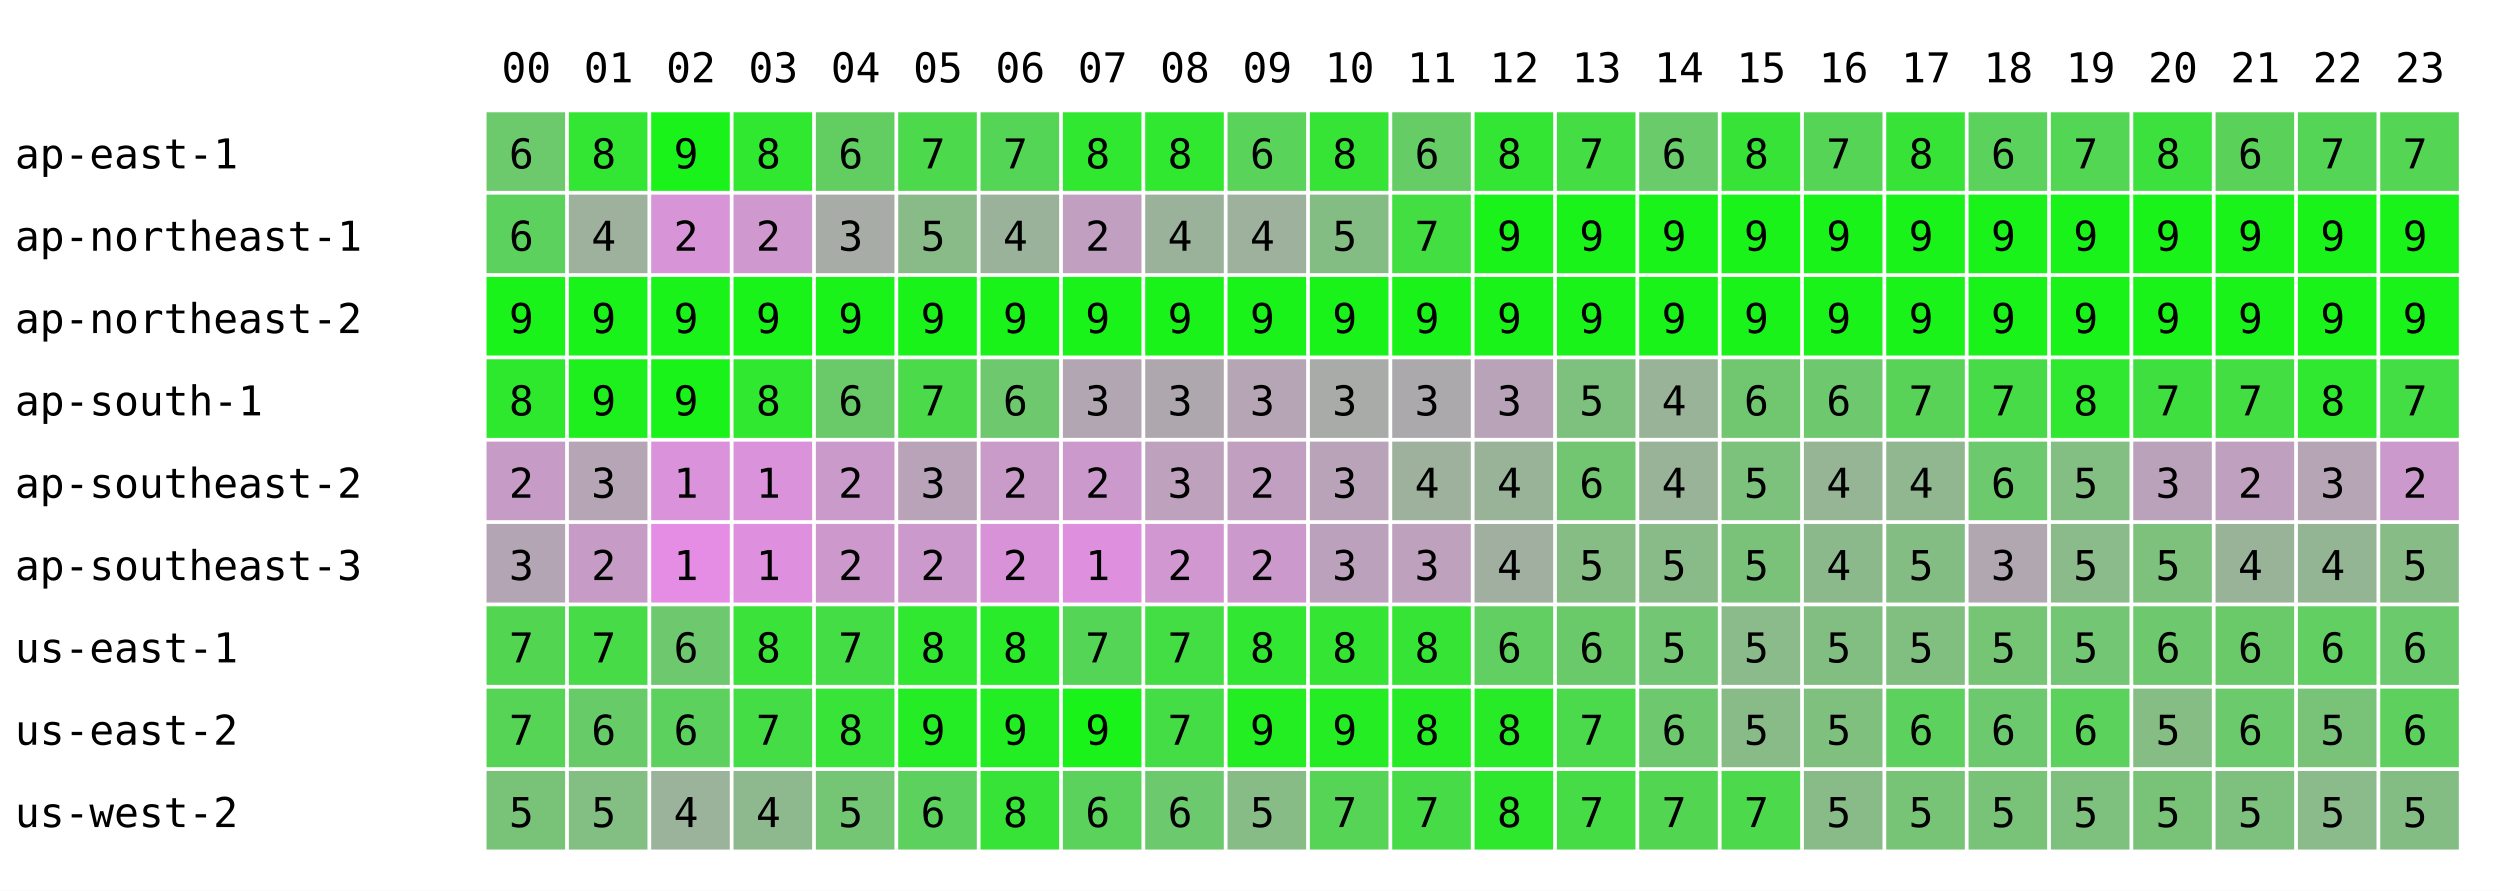
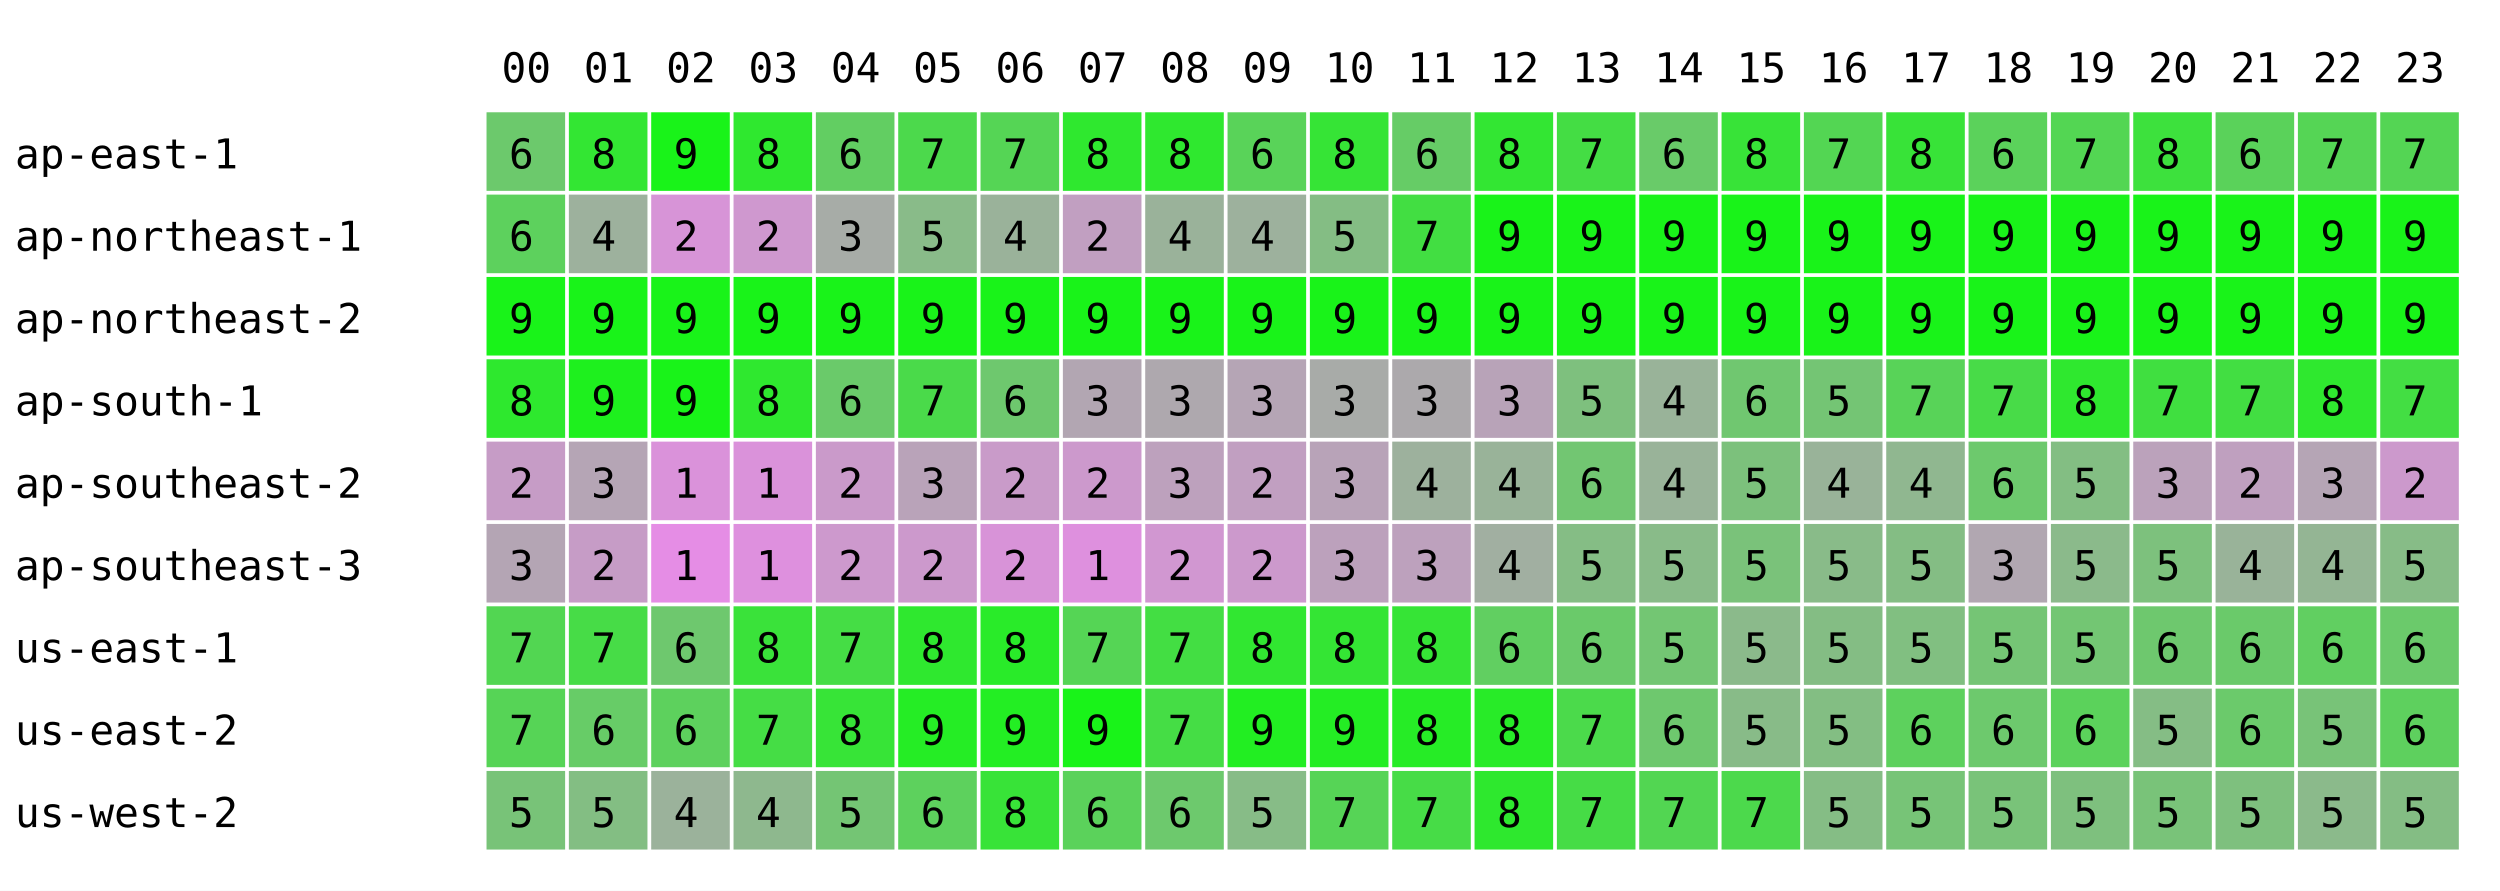
<svg xmlns="http://www.w3.org/2000/svg" width="668" height="238" font-family="monospace" font-size="11">
  <rect width="668" height="238" fill="white" />
  <text x="134" y="22">00</text>
  <text x="156" y="22">01</text>
  <text x="178" y="22">02</text>
  <text x="200" y="22">03</text>
  <text x="222" y="22">04</text>
  <text x="244" y="22">05</text>
  <text x="266" y="22">06</text>
  <text x="288" y="22">07</text>
  <text x="310" y="22">08</text>
  <text x="332" y="22">09</text>
  <text x="354" y="22">10</text>
  <text x="376" y="22">11</text>
  <text x="398" y="22">12</text>
  <text x="420" y="22">13</text>
  <text x="442" y="22">14</text>
  <text x="464" y="22">15</text>
  <text x="486" y="22">16</text>
  <text x="508" y="22">17</text>
  <text x="530" y="22">18</text>
  <text x="552" y="22">19</text>
  <text x="574" y="22">20</text>
  <text x="596" y="22">21</text>
  <text x="618" y="22">22</text>
  <text x="640" y="22">23</text>
  <text x="4" y="45">ap-east-1</text>
  <rect x="130" y="30" width="21" height="21" fill="rgb(108,201,108)" />
  <text x="136" y="45">6</text>
  <rect x="152" y="30" width="21" height="21" fill="rgb(51,230,51)" />
  <text x="158" y="45">8</text>
  <rect x="174" y="30" width="21" height="21" fill="rgb(25,243,25)" />
  <text x="180" y="45">9</text>
  <rect x="196" y="30" width="21" height="21" fill="rgb(47,232,47)" />
  <text x="202" y="45">8</text>
  <rect x="218" y="30" width="21" height="21" fill="rgb(98,206,98)" />
  <text x="224" y="45">6</text>
  <rect x="240" y="30" width="21" height="21" fill="rgb(76,217,76)" />
  <text x="246" y="45">7</text>
  <rect x="262" y="30" width="21" height="21" fill="rgb(85,213,85)" />
  <text x="268" y="45">7</text>
  <rect x="284" y="30" width="21" height="21" fill="rgb(47,232,47)" />
  <text x="290" y="45">8</text>
  <rect x="306" y="30" width="21" height="21" fill="rgb(47,232,47)" />
  <text x="312" y="45">8</text>
  <rect x="328" y="30" width="21" height="21" fill="rgb(89,211,89)" />
  <text x="334" y="45">6</text>
  <rect x="350" y="30" width="21" height="21" fill="rgb(54,228,54)" />
  <text x="356" y="45">8</text>
  <rect x="372" y="30" width="21" height="21" fill="rgb(102,204,102)" />
  <text x="378" y="45">6</text>
  <rect x="394" y="30" width="21" height="21" fill="rgb(51,230,51)" />
  <text x="400" y="45">8</text>
  <rect x="416" y="30" width="21" height="21" fill="rgb(68,221,68)" />
  <text x="422" y="45">7</text>
  <rect x="438" y="30" width="21" height="21" fill="rgb(105,203,105)" />
  <text x="444" y="45">6</text>
  <rect x="460" y="30" width="21" height="21" fill="rgb(56,227,56)" />
  <text x="466" y="45">8</text>
-   <rect x="482" y="30" width="21" height="21" fill="rgb(86,212,86)" />
+   <rect x="482" y="30" width="21" height="21" fill="rgb(83,214,83)" />
  <text x="488" y="45">7</text>
  <rect x="504" y="30" width="21" height="21" fill="rgb(56,227,56)" />
  <text x="510" y="45">8</text>
  <rect x="526" y="30" width="21" height="21" fill="rgb(91,210,91)" />
  <text x="532" y="45">6</text>
  <rect x="548" y="30" width="21" height="21" fill="rgb(83,214,83)" />
  <text x="554" y="45">7</text>
  <rect x="570" y="30" width="21" height="21" fill="rgb(61,225,61)" />
  <text x="576" y="45">8</text>
  <rect x="592" y="30" width="21" height="21" fill="rgb(90,210,90)" />
  <text x="598" y="45">6</text>
  <rect x="614" y="30" width="21" height="21" fill="rgb(85,213,85)" />
  <text x="620" y="45">7</text>
  <rect x="636" y="30" width="21" height="21" fill="rgb(84,213,84)" />
  <text x="642" y="45">7</text>
  <text x="4" y="67">ap-northeast-1</text>
  <rect x="130" y="52" width="21" height="21" fill="rgb(93,209,93)" />
  <text x="136" y="67">6</text>
  <rect x="152" y="52" width="21" height="21" fill="rgb(157,177,157)" />
  <text x="158" y="67">4</text>
  <rect x="174" y="52" width="21" height="21" fill="rgb(215,148,215)" />
  <text x="180" y="67">2</text>
  <rect x="196" y="52" width="21" height="21" fill="rgb(207,152,207)" />
  <text x="202" y="67">2</text>
  <rect x="218" y="52" width="21" height="21" fill="rgb(167,172,167)" />
  <text x="224" y="67">3</text>
  <rect x="240" y="52" width="21" height="21" fill="rgb(137,187,137)" />
  <text x="246" y="67">5</text>
  <rect x="262" y="52" width="21" height="21" fill="rgb(154,178,154)" />
  <text x="268" y="67">4</text>
  <rect x="284" y="52" width="21" height="21" fill="rgb(193,159,193)" />
  <text x="290" y="67">2</text>
  <rect x="306" y="52" width="21" height="21" fill="rgb(154,178,154)" />
  <text x="312" y="67">4</text>
  <rect x="328" y="52" width="21" height="21" fill="rgb(157,177,157)" />
  <text x="334" y="67">4</text>
  <rect x="350" y="52" width="21" height="21" fill="rgb(132,189,132)" />
  <text x="356" y="67">5</text>
  <rect x="372" y="52" width="21" height="21" fill="rgb(66,222,66)" />
  <text x="378" y="67">7</text>
  <rect x="394" y="52" width="21" height="21" fill="rgb(25,243,25)" />
  <text x="400" y="67">9</text>
  <rect x="416" y="52" width="21" height="21" fill="rgb(25,243,25)" />
  <text x="422" y="67">9</text>
  <rect x="438" y="52" width="21" height="21" fill="rgb(25,243,25)" />
  <text x="444" y="67">9</text>
  <rect x="460" y="52" width="21" height="21" fill="rgb(25,243,25)" />
  <text x="466" y="67">9</text>
  <rect x="482" y="52" width="21" height="21" fill="rgb(25,243,25)" />
  <text x="488" y="67">9</text>
  <rect x="504" y="52" width="21" height="21" fill="rgb(25,243,25)" />
  <text x="510" y="67">9</text>
  <rect x="526" y="52" width="21" height="21" fill="rgb(25,243,25)" />
  <text x="532" y="67">9</text>
  <rect x="548" y="52" width="21" height="21" fill="rgb(25,243,25)" />
  <text x="554" y="67">9</text>
  <rect x="570" y="52" width="21" height="21" fill="rgb(25,243,25)" />
  <text x="576" y="67">9</text>
  <rect x="592" y="52" width="21" height="21" fill="rgb(25,243,25)" />
  <text x="598" y="67">9</text>
  <rect x="614" y="52" width="21" height="21" fill="rgb(25,243,25)" />
  <text x="620" y="67">9</text>
  <rect x="636" y="52" width="21" height="21" fill="rgb(25,243,25)" />
  <text x="642" y="67">9</text>
  <text x="4" y="89">ap-northeast-2</text>
  <rect x="130" y="74" width="21" height="21" fill="rgb(25,243,25)" />
  <text x="136" y="89">9</text>
  <rect x="152" y="74" width="21" height="21" fill="rgb(25,243,25)" />
  <text x="158" y="89">9</text>
  <rect x="174" y="74" width="21" height="21" fill="rgb(25,243,25)" />
  <text x="180" y="89">9</text>
  <rect x="196" y="74" width="21" height="21" fill="rgb(25,243,25)" />
  <text x="202" y="89">9</text>
  <rect x="218" y="74" width="21" height="21" fill="rgb(25,243,25)" />
  <text x="224" y="89">9</text>
  <rect x="240" y="74" width="21" height="21" fill="rgb(25,243,25)" />
  <text x="246" y="89">9</text>
  <rect x="262" y="74" width="21" height="21" fill="rgb(25,243,25)" />
  <text x="268" y="89">9</text>
  <rect x="284" y="74" width="21" height="21" fill="rgb(25,243,25)" />
  <text x="290" y="89">9</text>
  <rect x="306" y="74" width="21" height="21" fill="rgb(25,243,25)" />
  <text x="312" y="89">9</text>
  <rect x="328" y="74" width="21" height="21" fill="rgb(25,243,25)" />
  <text x="334" y="89">9</text>
  <rect x="350" y="74" width="21" height="21" fill="rgb(25,243,25)" />
  <text x="356" y="89">9</text>
  <rect x="372" y="74" width="21" height="21" fill="rgb(25,243,25)" />
  <text x="378" y="89">9</text>
  <rect x="394" y="74" width="21" height="21" fill="rgb(25,243,25)" />
  <text x="400" y="89">9</text>
  <rect x="416" y="74" width="21" height="21" fill="rgb(25,243,25)" />
  <text x="422" y="89">9</text>
  <rect x="438" y="74" width="21" height="21" fill="rgb(25,243,25)" />
  <text x="444" y="89">9</text>
  <rect x="460" y="74" width="21" height="21" fill="rgb(25,243,25)" />
  <text x="466" y="89">9</text>
  <rect x="482" y="74" width="21" height="21" fill="rgb(25,243,25)" />
  <text x="488" y="89">9</text>
  <rect x="504" y="74" width="21" height="21" fill="rgb(25,243,25)" />
  <text x="510" y="89">9</text>
  <rect x="526" y="74" width="21" height="21" fill="rgb(25,243,25)" />
  <text x="532" y="89">9</text>
  <rect x="548" y="74" width="21" height="21" fill="rgb(25,243,25)" />
  <text x="554" y="89">9</text>
  <rect x="570" y="74" width="21" height="21" fill="rgb(25,243,25)" />
  <text x="576" y="89">9</text>
  <rect x="592" y="74" width="21" height="21" fill="rgb(25,243,25)" />
  <text x="598" y="89">9</text>
  <rect x="614" y="74" width="21" height="21" fill="rgb(25,243,25)" />
  <text x="620" y="89">9</text>
  <rect x="636" y="74" width="21" height="21" fill="rgb(25,243,25)" />
  <text x="642" y="89">9</text>
  <text x="4" y="111">ap-south-1</text>
  <rect x="130" y="96" width="21" height="21" fill="rgb(46,232,46)" />
  <text x="136" y="111">8</text>
  <rect x="152" y="96" width="21" height="21" fill="rgb(30,240,30)" />
  <text x="158" y="111">9</text>
  <rect x="174" y="96" width="21" height="21" fill="rgb(25,243,25)" />
  <text x="180" y="111">9</text>
  <rect x="196" y="96" width="21" height="21" fill="rgb(47,232,47)" />
  <text x="202" y="111">8</text>
  <rect x="218" y="96" width="21" height="21" fill="rgb(106,202,106)" />
  <text x="224" y="111">6</text>
  <rect x="240" y="96" width="21" height="21" fill="rgb(74,218,74)" />
  <text x="246" y="111">7</text>
  <rect x="262" y="96" width="21" height="21" fill="rgb(110,200,110)" />
  <text x="268" y="111">6</text>
  <rect x="284" y="96" width="21" height="21" fill="rgb(178,166,178)" />
  <text x="290" y="111">3</text>
  <rect x="306" y="96" width="21" height="21" fill="rgb(174,168,174)" />
  <text x="312" y="111">3</text>
  <rect x="328" y="96" width="21" height="21" fill="rgb(181,165,181)" />
  <text x="334" y="111">3</text>
  <rect x="350" y="96" width="21" height="21" fill="rgb(168,171,168)" />
  <text x="356" y="111">3</text>
  <rect x="372" y="96" width="21" height="21" fill="rgb(172,169,172)" />
  <text x="378" y="111">3</text>
  <rect x="394" y="96" width="21" height="21" fill="rgb(184,163,184)" />
  <text x="400" y="111">3</text>
  <rect x="416" y="96" width="21" height="21" fill="rgb(126,192,126)" />
  <text x="422" y="111">5</text>
  <rect x="438" y="96" width="21" height="21" fill="rgb(153,179,153)" />
  <text x="444" y="111">4</text>
  <rect x="460" y="96" width="21" height="21" fill="rgb(112,199,112)" />
  <text x="466" y="111">6</text>
-   <rect x="482" y="96" width="21" height="21" fill="rgb(110,200,110)" />
-   <text x="488" y="111">6</text>
+   <rect x="482" y="96" width="21" height="21" fill="rgb(116,197,116)" />
+   <text x="488" y="111">5</text>
  <rect x="504" y="96" width="21" height="21" fill="rgb(88,211,88)" />
  <text x="510" y="111">7</text>
  <rect x="526" y="96" width="21" height="21" fill="rgb(72,219,72)" />
  <text x="532" y="111">7</text>
  <rect x="548" y="96" width="21" height="21" fill="rgb(47,232,47)" />
  <text x="554" y="111">8</text>
  <rect x="570" y="96" width="21" height="21" fill="rgb(64,223,64)" />
  <text x="576" y="111">7</text>
  <rect x="592" y="96" width="21" height="21" fill="rgb(66,222,66)" />
  <text x="598" y="111">7</text>
  <rect x="614" y="96" width="21" height="21" fill="rgb(47,232,47)" />
  <text x="620" y="111">8</text>
  <rect x="636" y="96" width="21" height="21" fill="rgb(67,222,67)" />
  <text x="642" y="111">7</text>
  <text x="4" y="133">ap-southeast-2</text>
  <rect x="130" y="118" width="21" height="21" fill="rgb(198,156,198)" />
  <text x="136" y="133">2</text>
  <rect x="152" y="118" width="21" height="21" fill="rgb(181,165,181)" />
  <text x="158" y="133">3</text>
  <rect x="174" y="118" width="21" height="21" fill="rgb(218,146,218)" />
  <text x="180" y="133">1</text>
  <rect x="196" y="118" width="21" height="21" fill="rgb(218,146,218)" />
  <text x="202" y="133">1</text>
  <rect x="218" y="118" width="21" height="21" fill="rgb(202,154,202)" />
  <text x="224" y="133">2</text>
  <rect x="240" y="118" width="21" height="21" fill="rgb(185,163,185)" />
  <text x="246" y="133">3</text>
  <rect x="262" y="118" width="21" height="21" fill="rgb(201,155,201)" />
  <text x="268" y="133">2</text>
  <rect x="284" y="118" width="21" height="21" fill="rgb(204,153,204)" />
  <text x="290" y="133">2</text>
  <rect x="306" y="118" width="21" height="21" fill="rgb(189,161,189)" />
  <text x="312" y="133">3</text>
  <rect x="328" y="118" width="21" height="21" fill="rgb(193,159,193)" />
  <text x="334" y="133">2</text>
  <rect x="350" y="118" width="21" height="21" fill="rgb(184,163,184)" />
  <text x="356" y="133">3</text>
  <rect x="372" y="118" width="21" height="21" fill="rgb(157,177,157)" />
  <text x="378" y="133">4</text>
  <rect x="394" y="118" width="21" height="21" fill="rgb(153,179,153)" />
  <text x="400" y="133">4</text>
  <rect x="416" y="118" width="21" height="21" fill="rgb(114,198,114)" />
  <text x="422" y="133">6</text>
  <rect x="438" y="118" width="21" height="21" fill="rgb(153,179,153)" />
  <text x="444" y="133">4</text>
  <rect x="460" y="118" width="21" height="21" fill="rgb(124,193,124)" />
  <text x="466" y="133">5</text>
-   <rect x="482" y="118" width="21" height="21" fill="rgb(149,181,149)" />
+   <rect x="482" y="118" width="21" height="21" fill="rgb(153,179,153)" />
  <text x="488" y="133">4</text>
  <rect x="504" y="118" width="21" height="21" fill="rgb(144,183,144)" />
  <text x="510" y="133">4</text>
  <rect x="526" y="118" width="21" height="21" fill="rgb(109,201,109)" />
  <text x="532" y="133">6</text>
  <rect x="548" y="118" width="21" height="21" fill="rgb(131,190,131)" />
  <text x="554" y="133">5</text>
  <rect x="570" y="118" width="21" height="21" fill="rgb(187,162,187)" />
  <text x="576" y="133">3</text>
  <rect x="592" y="118" width="21" height="21" fill="rgb(191,160,191)" />
  <text x="598" y="133">2</text>
  <rect x="614" y="118" width="21" height="21" fill="rgb(181,165,181)" />
  <text x="620" y="133">3</text>
  <rect x="636" y="118" width="21" height="21" fill="rgb(204,153,204)" />
  <text x="642" y="133">2</text>
  <text x="4" y="155">ap-southeast-3</text>
  <rect x="130" y="140" width="21" height="21" fill="rgb(180,165,180)" />
  <text x="136" y="155">3</text>
  <rect x="152" y="140" width="21" height="21" fill="rgb(198,156,198)" />
  <text x="158" y="155">2</text>
  <rect x="174" y="140" width="21" height="21" fill="rgb(229,141,229)" />
  <text x="180" y="155">1</text>
  <rect x="196" y="140" width="21" height="21" fill="rgb(222,144,222)" />
  <text x="202" y="155">1</text>
  <rect x="218" y="140" width="21" height="21" fill="rgb(205,153,205)" />
  <text x="224" y="155">2</text>
  <rect x="240" y="140" width="21" height="21" fill="rgb(204,153,204)" />
  <text x="246" y="155">2</text>
  <rect x="262" y="140" width="21" height="21" fill="rgb(216,147,216)" />
  <text x="268" y="155">2</text>
  <rect x="284" y="140" width="21" height="21" fill="rgb(222,144,222)" />
  <text x="290" y="155">1</text>
  <rect x="306" y="140" width="21" height="21" fill="rgb(209,151,209)" />
  <text x="312" y="155">2</text>
  <rect x="328" y="140" width="21" height="21" fill="rgb(204,153,204)" />
  <text x="334" y="155">2</text>
  <rect x="350" y="140" width="21" height="21" fill="rgb(188,161,188)" />
  <text x="356" y="155">3</text>
  <rect x="372" y="140" width="21" height="21" fill="rgb(189,161,189)" />
  <text x="378" y="155">3</text>
  <rect x="394" y="140" width="21" height="21" fill="rgb(161,175,161)" />
  <text x="400" y="155">4</text>
  <rect x="416" y="140" width="21" height="21" fill="rgb(133,189,133)" />
  <text x="422" y="155">5</text>
  <rect x="438" y="140" width="21" height="21" fill="rgb(137,187,137)" />
  <text x="444" y="155">5</text>
  <rect x="460" y="140" width="21" height="21" fill="rgb(122,194,122)" />
  <text x="466" y="155">5</text>
-   <rect x="482" y="140" width="21" height="21" fill="rgb(140,185,140)" />
-   <text x="488" y="155">4</text>
+   <rect x="482" y="140" width="21" height="21" fill="rgb(137,187,137)" />
+   <text x="488" y="155">5</text>
  <rect x="504" y="140" width="21" height="21" fill="rgb(132,189,132)" />
  <text x="510" y="155">5</text>
  <rect x="526" y="140" width="21" height="21" fill="rgb(177,167,177)" />
  <text x="532" y="155">3</text>
  <rect x="548" y="140" width="21" height="21" fill="rgb(139,186,139)" />
  <text x="554" y="155">5</text>
  <rect x="570" y="140" width="21" height="21" fill="rgb(125,193,125)" />
  <text x="576" y="155">5</text>
  <rect x="592" y="140" width="21" height="21" fill="rgb(153,179,153)" />
  <text x="598" y="155">4</text>
  <rect x="614" y="140" width="21" height="21" fill="rgb(148,181,148)" />
  <text x="620" y="155">4</text>
  <rect x="636" y="140" width="21" height="21" fill="rgb(135,188,135)" />
  <text x="642" y="155">5</text>
  <text x="4" y="177">us-east-1</text>
  <rect x="130" y="162" width="21" height="21" fill="rgb(82,214,82)" />
  <text x="136" y="177">7</text>
  <rect x="152" y="162" width="21" height="21" fill="rgb(71,220,71)" />
  <text x="158" y="177">7</text>
  <rect x="174" y="162" width="21" height="21" fill="rgb(110,200,110)" />
  <text x="180" y="177">6</text>
  <rect x="196" y="162" width="21" height="21" fill="rgb(58,226,58)" />
  <text x="202" y="177">8</text>
  <rect x="218" y="162" width="21" height="21" fill="rgb(69,221,69)" />
  <text x="224" y="177">7</text>
  <rect x="240" y="162" width="21" height="21" fill="rgb(47,232,47)" />
  <text x="246" y="177">8</text>
  <rect x="262" y="162" width="21" height="21" fill="rgb(41,235,41)" />
  <text x="268" y="177">8</text>
  <rect x="284" y="162" width="21" height="21" fill="rgb(85,213,85)" />
  <text x="290" y="177">7</text>
  <rect x="306" y="162" width="21" height="21" fill="rgb(67,222,67)" />
  <text x="312" y="177">7</text>
  <rect x="328" y="162" width="21" height="21" fill="rgb(49,231,49)" />
  <text x="334" y="177">8</text>
  <rect x="350" y="162" width="21" height="21" fill="rgb(52,229,52)" />
  <text x="356" y="177">8</text>
  <rect x="372" y="162" width="21" height="21" fill="rgb(54,228,54)" />
  <text x="378" y="177">8</text>
  <rect x="394" y="162" width="21" height="21" fill="rgb(97,207,97)" />
  <text x="400" y="177">6</text>
  <rect x="416" y="162" width="21" height="21" fill="rgb(106,202,106)" />
  <text x="422" y="177">6</text>
  <rect x="438" y="162" width="21" height="21" fill="rgb(115,198,115)" />
  <text x="444" y="177">5</text>
  <rect x="460" y="162" width="21" height="21" fill="rgb(139,186,139)" />
  <text x="466" y="177">5</text>
-   <rect x="482" y="162" width="21" height="21" fill="rgb(130,190,130)" />
+   <rect x="482" y="162" width="21" height="21" fill="rgb(132,189,132)" />
  <text x="488" y="177">5</text>
  <rect x="504" y="162" width="21" height="21" fill="rgb(129,191,129)" />
  <text x="510" y="177">5</text>
  <rect x="526" y="162" width="21" height="21" fill="rgb(117,197,117)" />
  <text x="532" y="177">5</text>
  <rect x="548" y="162" width="21" height="21" fill="rgb(115,198,115)" />
  <text x="554" y="177">5</text>
  <rect x="570" y="162" width="21" height="21" fill="rgb(110,200,110)" />
  <text x="576" y="177">6</text>
  <rect x="592" y="162" width="21" height="21" fill="rgb(106,202,106)" />
  <text x="598" y="177">6</text>
  <rect x="614" y="162" width="21" height="21" fill="rgb(97,207,97)" />
  <text x="620" y="177">6</text>
  <rect x="636" y="162" width="21" height="21" fill="rgb(107,202,107)" />
  <text x="642" y="177">6</text>
  <text x="4" y="199">us-east-2</text>
  <rect x="130" y="184" width="21" height="21" fill="rgb(86,212,86)" />
  <text x="136" y="199">7</text>
  <rect x="152" y="184" width="21" height="21" fill="rgb(103,204,103)" />
  <text x="158" y="199">6</text>
  <rect x="174" y="184" width="21" height="21" fill="rgb(93,209,93)" />
  <text x="180" y="199">6</text>
  <rect x="196" y="184" width="21" height="21" fill="rgb(69,221,69)" />
  <text x="202" y="199">7</text>
  <rect x="218" y="184" width="21" height="21" fill="rgb(55,228,55)" />
  <text x="224" y="199">8</text>
  <rect x="240" y="184" width="21" height="21" fill="rgb(37,237,37)" />
  <text x="246" y="199">9</text>
  <rect x="262" y="184" width="21" height="21" fill="rgb(35,238,35)" />
  <text x="268" y="199">9</text>
  <rect x="284" y="184" width="21" height="21" fill="rgb(25,243,25)" />
  <text x="290" y="199">9</text>
  <rect x="306" y="184" width="21" height="21" fill="rgb(69,221,69)" />
  <text x="312" y="199">7</text>
  <rect x="328" y="184" width="21" height="21" fill="rgb(34,238,34)" />
  <text x="334" y="199">9</text>
  <rect x="350" y="184" width="21" height="21" fill="rgb(36,237,36)" />
  <text x="356" y="199">9</text>
  <rect x="372" y="184" width="21" height="21" fill="rgb(38,236,38)" />
  <text x="378" y="199">8</text>
  <rect x="394" y="184" width="21" height="21" fill="rgb(40,235,40)" />
  <text x="400" y="199">8</text>
  <rect x="416" y="184" width="21" height="21" fill="rgb(75,218,75)" />
  <text x="422" y="199">7</text>
  <rect x="438" y="184" width="21" height="21" fill="rgb(110,200,110)" />
  <text x="444" y="199">6</text>
  <rect x="460" y="184" width="21" height="21" fill="rgb(136,187,136)" />
  <text x="466" y="199">5</text>
-   <rect x="482" y="184" width="21" height="21" fill="rgb(127,192,127)" />
+   <rect x="482" y="184" width="21" height="21" fill="rgb(131,190,131)" />
  <text x="488" y="199">5</text>
  <rect x="504" y="184" width="21" height="21" fill="rgb(93,209,93)" />
  <text x="510" y="199">6</text>
  <rect x="526" y="184" width="21" height="21" fill="rgb(109,201,109)" />
  <text x="532" y="199">6</text>
  <rect x="548" y="184" width="21" height="21" fill="rgb(91,210,91)" />
  <text x="554" y="199">6</text>
  <rect x="570" y="184" width="21" height="21" fill="rgb(133,189,133)" />
  <text x="576" y="199">5</text>
  <rect x="592" y="184" width="21" height="21" fill="rgb(107,202,107)" />
  <text x="598" y="199">6</text>
  <rect x="614" y="184" width="21" height="21" fill="rgb(120,195,120)" />
  <text x="620" y="199">5</text>
  <rect x="636" y="184" width="21" height="21" fill="rgb(94,208,94)" />
  <text x="642" y="199">6</text>
  <text x="4" y="221">us-west-2</text>
  <rect x="130" y="206" width="21" height="21" fill="rgb(120,195,120)" />
  <text x="136" y="221">5</text>
  <rect x="152" y="206" width="21" height="21" fill="rgb(131,190,131)" />
  <text x="158" y="221">5</text>
  <rect x="174" y="206" width="21" height="21" fill="rgb(155,178,155)" />
  <text x="180" y="221">4</text>
  <rect x="196" y="206" width="21" height="21" fill="rgb(142,184,142)" />
  <text x="202" y="221">4</text>
  <rect x="218" y="206" width="21" height="21" fill="rgb(116,197,116)" />
  <text x="224" y="221">5</text>
  <rect x="240" y="206" width="21" height="21" fill="rgb(93,209,93)" />
  <text x="246" y="221">6</text>
  <rect x="262" y="206" width="21" height="21" fill="rgb(56,227,56)" />
  <text x="268" y="221">8</text>
  <rect x="284" y="206" width="21" height="21" fill="rgb(91,210,91)" />
  <text x="290" y="221">6</text>
  <rect x="306" y="206" width="21" height="21" fill="rgb(109,201,109)" />
  <text x="312" y="221">6</text>
  <rect x="328" y="206" width="21" height="21" fill="rgb(135,188,135)" />
  <text x="334" y="221">5</text>
  <rect x="350" y="206" width="21" height="21" fill="rgb(86,212,86)" />
  <text x="356" y="221">7</text>
  <rect x="372" y="206" width="21" height="21" fill="rgb(71,220,71)" />
  <text x="378" y="221">7</text>
  <rect x="394" y="206" width="21" height="21" fill="rgb(46,232,46)" />
  <text x="400" y="221">8</text>
  <rect x="416" y="206" width="21" height="21" fill="rgb(70,220,70)" />
  <text x="422" y="221">7</text>
  <rect x="438" y="206" width="21" height="21" fill="rgb(82,214,82)" />
  <text x="444" y="221">7</text>
  <rect x="460" y="206" width="21" height="21" fill="rgb(76,217,76)" />
  <text x="466" y="221">7</text>
-   <rect x="482" y="206" width="21" height="21" fill="rgb(137,187,137)" />
+   <rect x="482" y="206" width="21" height="21" fill="rgb(133,189,133)" />
  <text x="488" y="221">5</text>
  <rect x="504" y="206" width="21" height="21" fill="rgb(119,196,119)" />
  <text x="510" y="221">5</text>
  <rect x="526" y="206" width="21" height="21" fill="rgb(121,195,121)" />
  <text x="532" y="221">5</text>
  <rect x="548" y="206" width="21" height="21" fill="rgb(126,192,126)" />
  <text x="554" y="221">5</text>
  <rect x="570" y="206" width="21" height="21" fill="rgb(121,195,121)" />
  <text x="576" y="221">5</text>
  <rect x="592" y="206" width="21" height="21" fill="rgb(126,192,126)" />
  <text x="598" y="221">5</text>
  <rect x="614" y="206" width="21" height="21" fill="rgb(139,186,139)" />
  <text x="620" y="221">5</text>
  <rect x="636" y="206" width="21" height="21" fill="rgb(132,189,132)" />
  <text x="642" y="221">5</text>
</svg>
